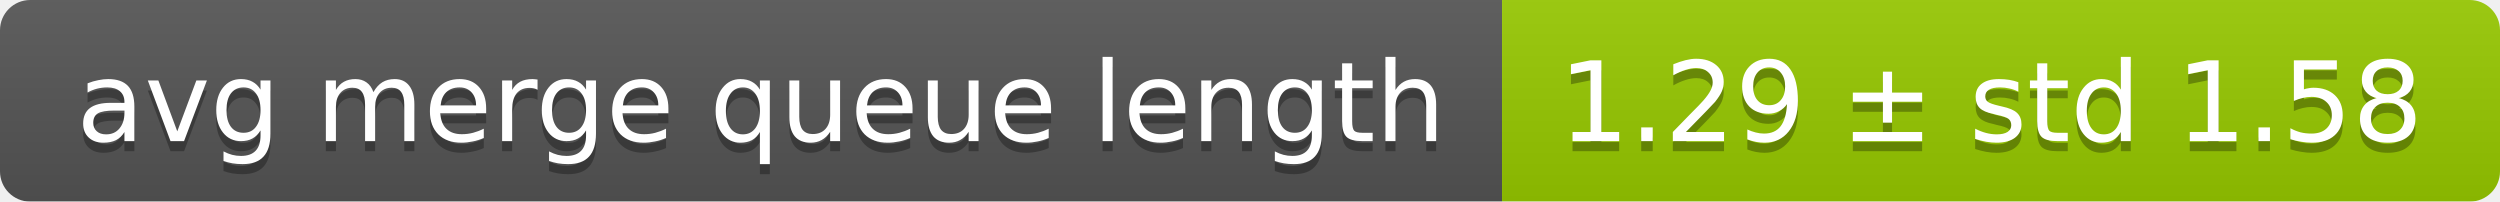
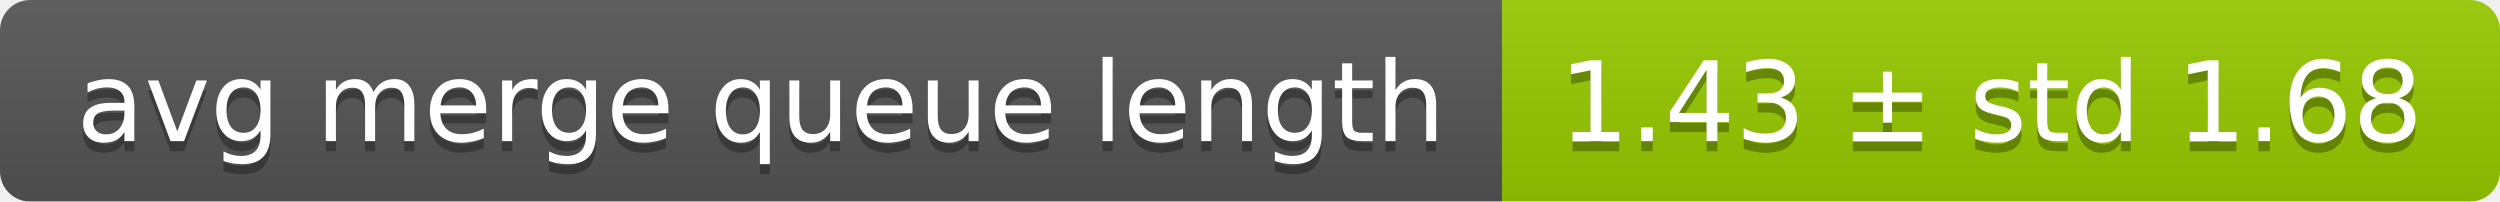
<svg xmlns="http://www.w3.org/2000/svg" width="248" height="20">
  <linearGradient id="smooth" x2="0" y2="100%">
    <stop offset="0" stop-color="#bbb" stop-opacity=".1" />
    <stop offset="1" stop-opacity=".1" />
  </linearGradient>
  <mask id="round">
    <rect width="248" height="20" rx="3" fill="#fff" />
  </mask>
  <g mask="url(#round)">
    <rect width="149" height="20" fill="#555" />
    <rect x="149" width="99" height="20" fill="#97ca00" />
    <rect width="248" height="20" fill="url(#smooth)" />
  </g>
  <g fill="#fff" text-anchor="middle" font-family="DejaVu Sans,Verdana,Geneva,sans-serif" font-size="11">
    <text x="75.5" y="15" fill="#010101" fill-opacity=".3">avg merge queue length</text>
    <text x="75.5" y="14">avg merge queue length</text>
-     <text x="197.5" y="15" fill="#010101" fill-opacity=".3">1.29 ± std 1.58</text>
-     <text x="197.5" y="14">1.29 ± std 1.58</text>
+     <text x="197.5" y="15" fill="#010101" fill-opacity=".3">1.43 ± std 1.68</text>
+     <text x="197.5" y="14">1.43 ± std 1.68</text>
  </g>
</svg>
